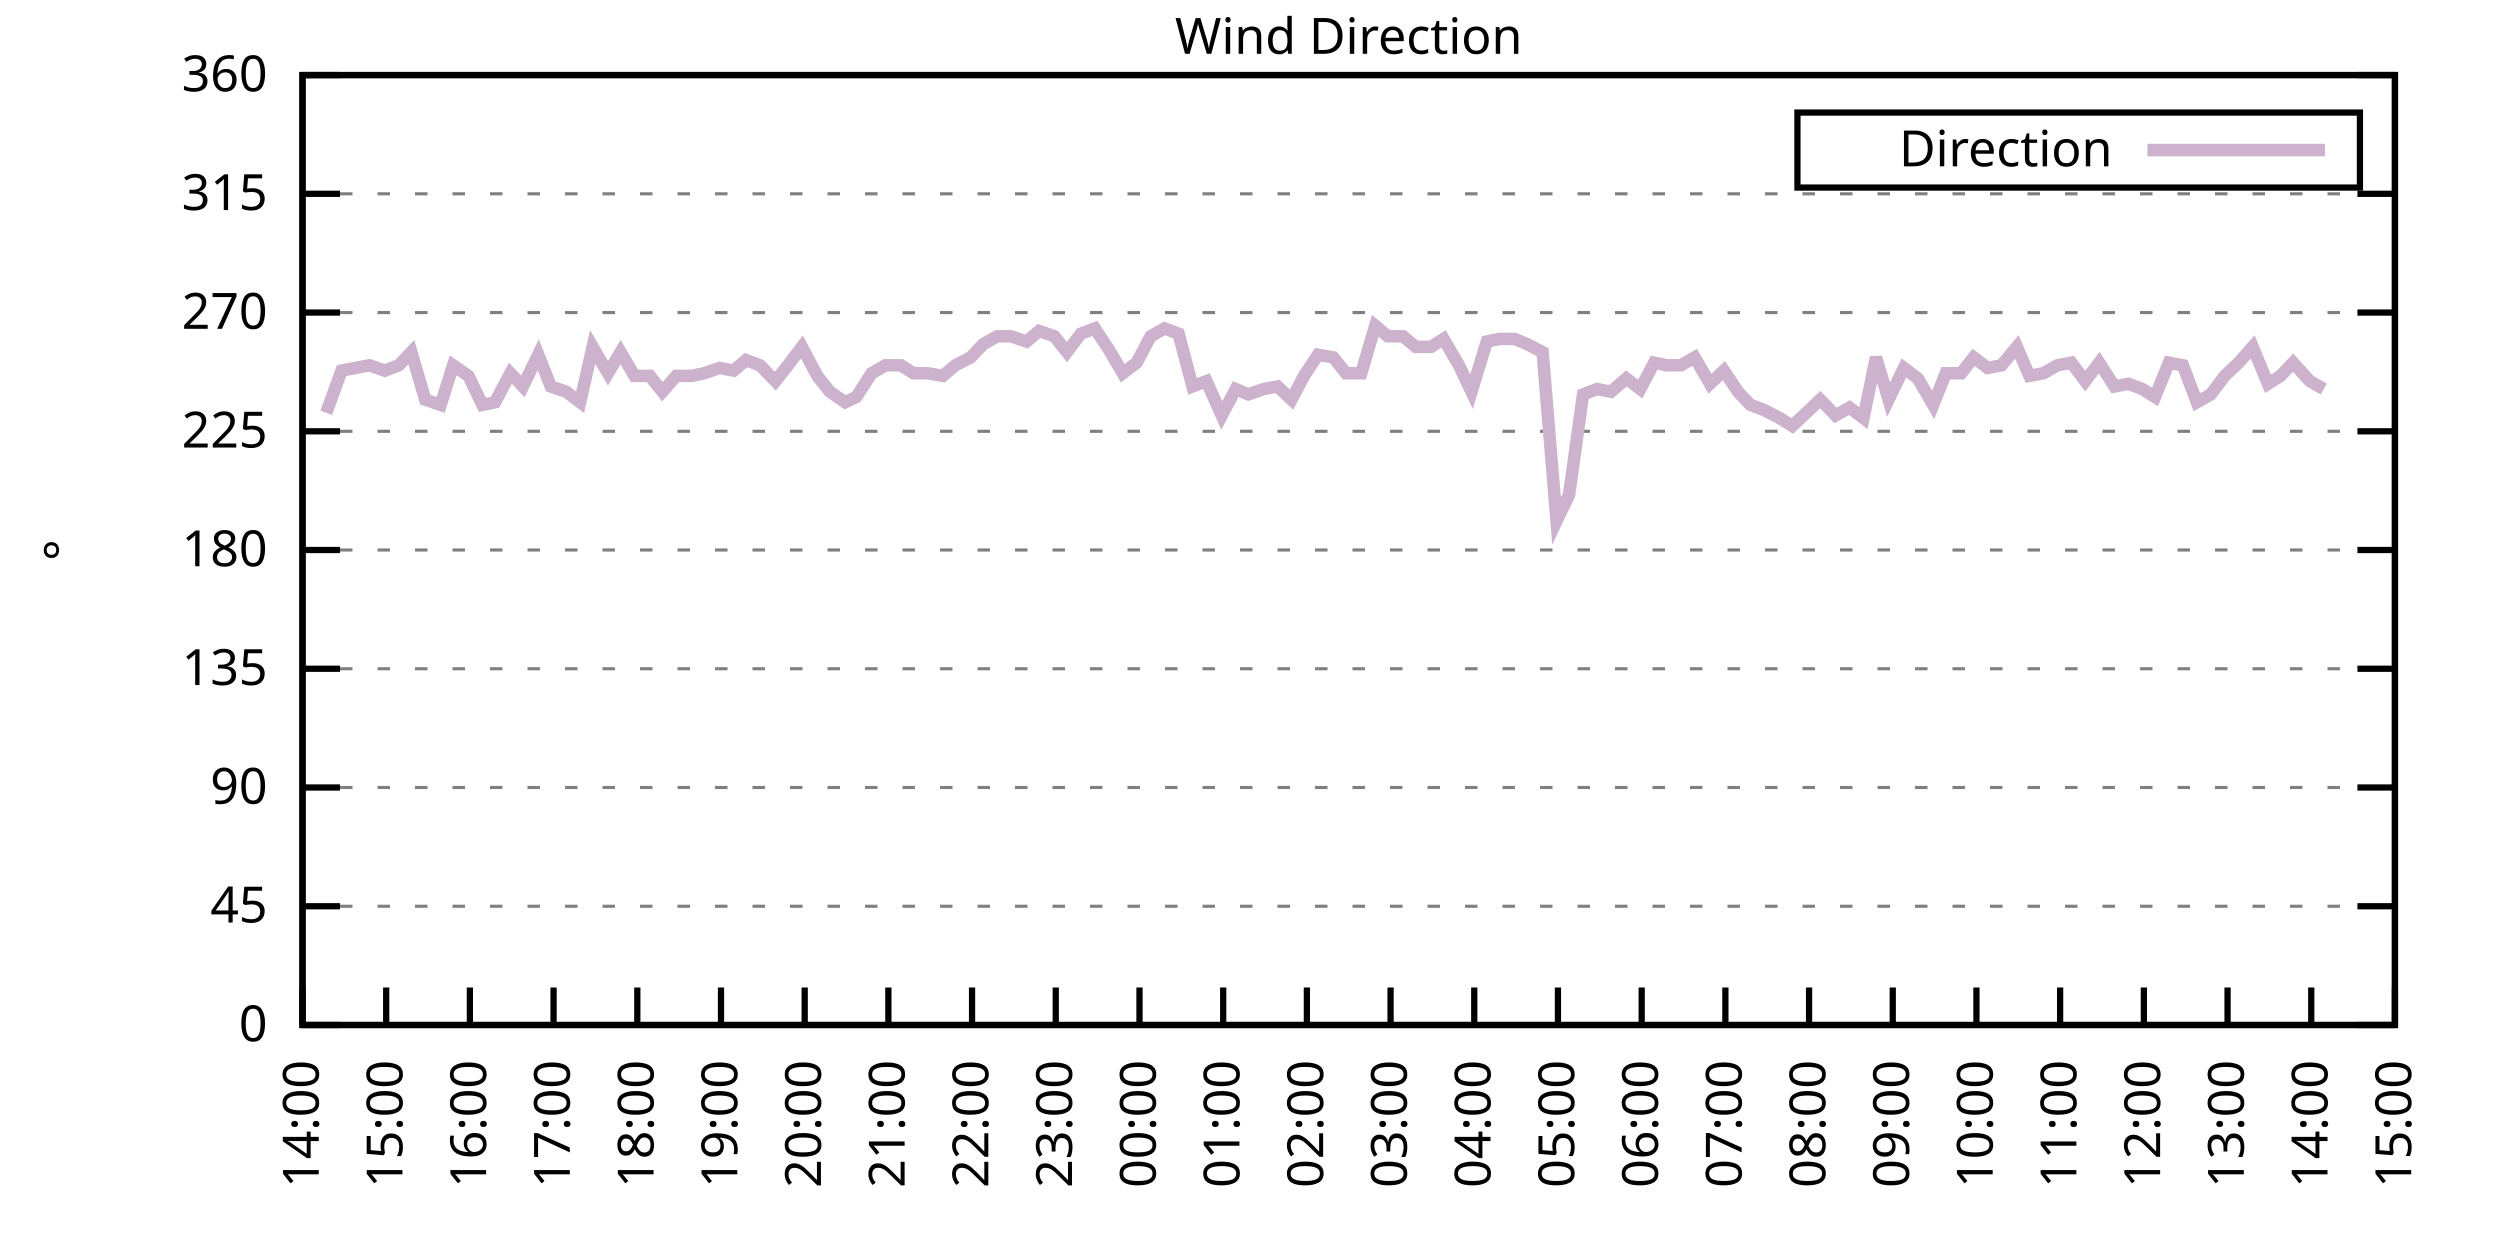
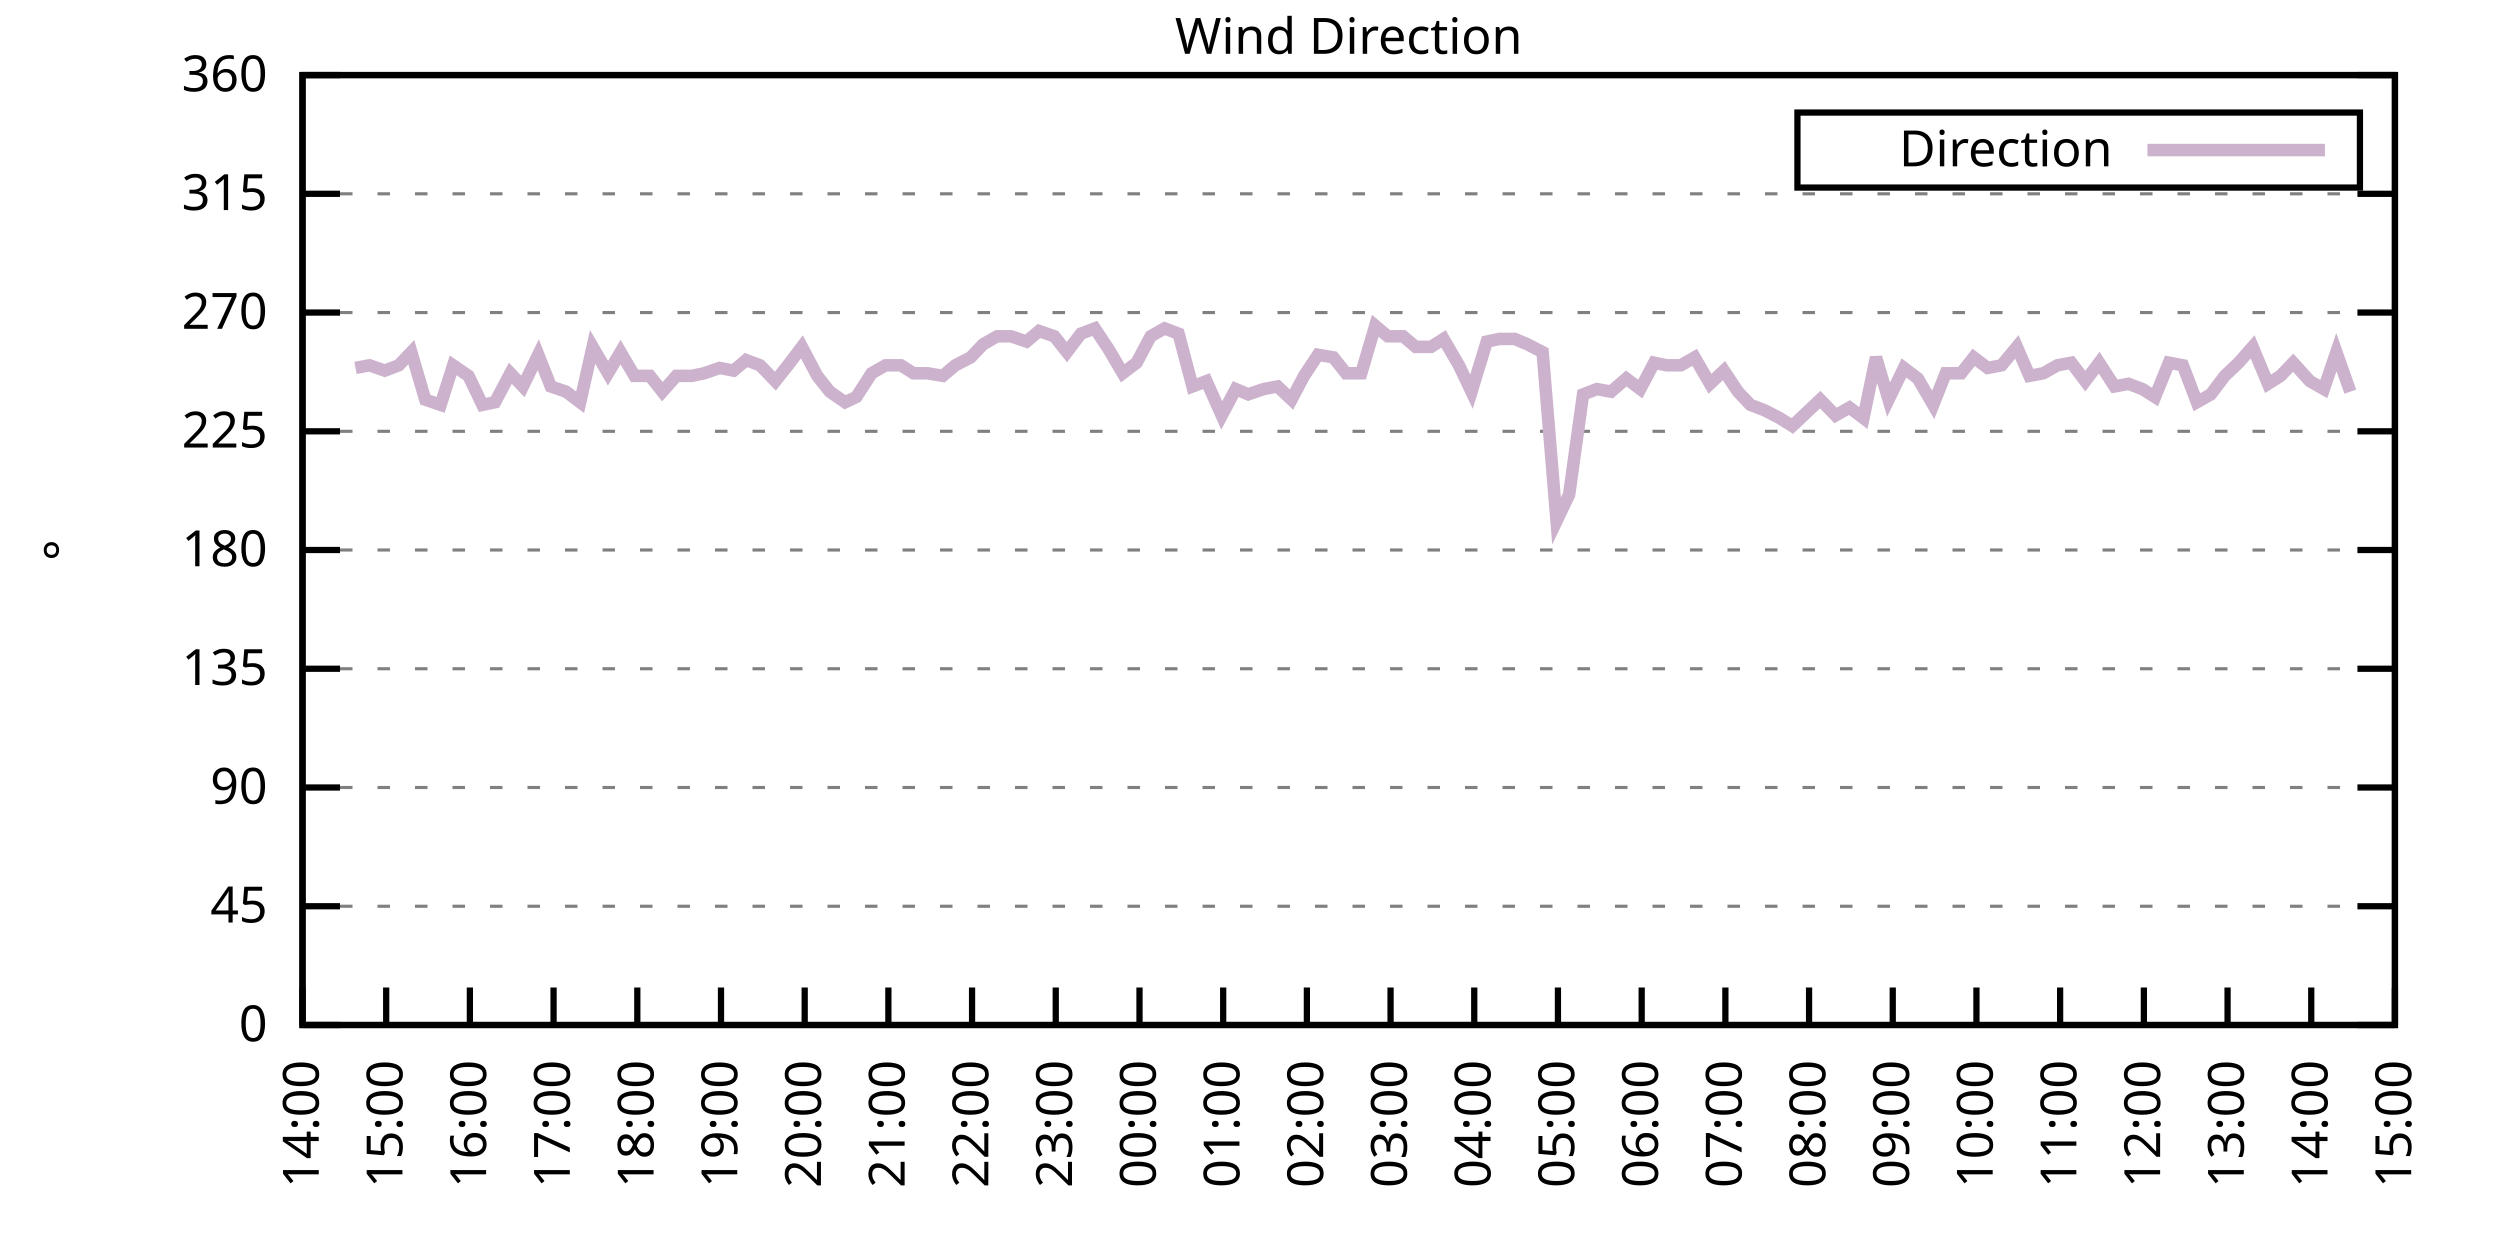
<svg xmlns="http://www.w3.org/2000/svg" xmlns:xlink="http://www.w3.org/1999/xlink" width="400" height="200" viewBox="0 0 400 200">
  <g id="gnuplot_canvas">
    <rect x="0" y="0" width="400" height="200" fill="none" />
    <defs>
      <circle id="gpDot" r="0.5" stroke-width="0.5" stroke="currentColor" />
      <path id="gpPt0" stroke-width="0.333" stroke="currentColor" d="M-1,0 h2 M0,-1 v2" />
      <path id="gpPt1" stroke-width="0.333" stroke="currentColor" d="M-1,-1 L1,1 M1,-1 L-1,1" />
      <path id="gpPt2" stroke-width="0.333" stroke="currentColor" d="M-1,0 L1,0 M0,-1 L0,1 M-1,-1 L1,1 M-1,1 L1,-1" />
      <rect id="gpPt3" stroke-width="0.333" stroke="currentColor" x="-1" y="-1" width="2" height="2" />
      <rect id="gpPt4" stroke-width="0.333" stroke="currentColor" fill="currentColor" x="-1" y="-1" width="2" height="2" />
      <circle id="gpPt5" stroke-width="0.333" stroke="currentColor" cx="0" cy="0" r="1" />
      <use xlink:href="#gpPt5" id="gpPt6" fill="currentColor" stroke="none" />
      <path id="gpPt7" stroke-width="0.333" stroke="currentColor" d="M0,-1.33 L-1.33,0.67 L1.33,0.67 z" />
      <use xlink:href="#gpPt7" id="gpPt8" fill="currentColor" stroke="none" />
      <use xlink:href="#gpPt7" id="gpPt9" stroke="currentColor" transform="rotate(180)" />
      <use xlink:href="#gpPt9" id="gpPt10" fill="currentColor" stroke="none" />
      <use xlink:href="#gpPt3" id="gpPt11" stroke="currentColor" transform="rotate(45)" />
      <use xlink:href="#gpPt11" id="gpPt12" fill="currentColor" stroke="none" />
      <path id="gpPt13" stroke-width="0.333" stroke="currentColor" d="M0,1.330 L1.265,0.411 L0.782,-1.067 L-0.782,-1.076 L-1.265,0.411 z" />
      <use xlink:href="#gpPt13" id="gpPt14" fill="currentColor" stroke="none" />
      <filter id="textbox" filterUnits="objectBoundingBox" x="0" y="0" height="1" width="1">
        <feFlood flood-color="white" flood-opacity="1" result="bgnd" />
        <feComposite in="SourceGraphic" in2="bgnd" operator="atop" />
      </filter>
      <filter id="greybox" filterUnits="objectBoundingBox" x="0" y="0" height="1" width="1">
        <feFlood flood-color="lightgrey" flood-opacity="1" result="grey" />
        <feComposite in="SourceGraphic" in2="grey" operator="atop" />
      </filter>
    </defs>
    <g fill="none" color="white" stroke="currentColor" stroke-width="1.00" stroke-linecap="butt" stroke-linejoin="miter">
</g>
    <g fill="none" color="black" stroke="currentColor" stroke-width="1.00" stroke-linecap="butt" stroke-linejoin="miter">
      <g stroke="none" shape-rendering="crispEdges">
        <polygon fill="rgb(255, 255, 255)" points="48.40,164.00 383.18,164.00 383.18,12.02 48.40,12.02 " />
      </g>
    </g>
    <g fill="none" color="black" stroke="currentColor" stroke-width="1.00" stroke-linecap="butt" stroke-linejoin="miter">
</g>
    <g fill="none" color="black" stroke="black" stroke-width="0.50" stroke-linecap="butt" stroke-linejoin="miter">
</g>
    <g fill="none" color="gray" stroke="currentColor" stroke-width="0.50" stroke-linecap="butt" stroke-linejoin="miter">
      <path stroke="gray" stroke-dasharray="2,4" class="gridline" d="M48.40,164.00 L383.19,164.00  " />
    </g>
    <g fill="none" color="gray" stroke="gray" stroke-width="1.00" stroke-linecap="butt" stroke-linejoin="miter">
</g>
    <g fill="none" color="black" stroke="currentColor" stroke-width="1.00" stroke-linecap="butt" stroke-linejoin="miter">
      <path stroke="black" d="M48.40,164.00 L54.40,164.00 M383.19,164.00 L377.19,164.00  " />
      <g transform="translate(42.80,166.60)" stroke="none" fill="black" font-family="Sans" font-size="8.00" text-anchor="end">
        <text>
          <tspan font-family="Sans"> 0</tspan>
        </text>
      </g>
    </g>
    <g fill="none" color="black" stroke="currentColor" stroke-width="1.00" stroke-linecap="butt" stroke-linejoin="miter">
</g>
    <g fill="none" color="black" stroke="black" stroke-width="0.50" stroke-linecap="butt" stroke-linejoin="miter">
</g>
    <g fill="none" color="gray" stroke="currentColor" stroke-width="0.50" stroke-linecap="butt" stroke-linejoin="miter">
      <path stroke="gray" stroke-dasharray="2,4" class="gridline" d="M48.40,145.00 L383.19,145.00  " />
    </g>
    <g fill="none" color="gray" stroke="gray" stroke-width="1.00" stroke-linecap="butt" stroke-linejoin="miter">
</g>
    <g fill="none" color="black" stroke="currentColor" stroke-width="1.00" stroke-linecap="butt" stroke-linejoin="miter">
      <path stroke="black" d="M48.40,145.00 L54.40,145.00 M383.19,145.00 L377.19,145.00  " />
      <g transform="translate(42.80,147.60)" stroke="none" fill="black" font-family="Sans" font-size="8.00" text-anchor="end">
        <text>
          <tspan font-family="Sans"> 45</tspan>
        </text>
      </g>
    </g>
    <g fill="none" color="black" stroke="currentColor" stroke-width="1.00" stroke-linecap="butt" stroke-linejoin="miter">
</g>
    <g fill="none" color="black" stroke="black" stroke-width="0.50" stroke-linecap="butt" stroke-linejoin="miter">
</g>
    <g fill="none" color="gray" stroke="currentColor" stroke-width="0.50" stroke-linecap="butt" stroke-linejoin="miter">
      <path stroke="gray" stroke-dasharray="2,4" class="gridline" d="M48.40,126.00 L383.19,126.00  " />
    </g>
    <g fill="none" color="gray" stroke="gray" stroke-width="1.00" stroke-linecap="butt" stroke-linejoin="miter">
</g>
    <g fill="none" color="black" stroke="currentColor" stroke-width="1.00" stroke-linecap="butt" stroke-linejoin="miter">
      <path stroke="black" d="M48.40,126.00 L54.40,126.00 M383.19,126.00 L377.19,126.00  " />
      <g transform="translate(42.80,128.60)" stroke="none" fill="black" font-family="Sans" font-size="8.00" text-anchor="end">
        <text>
          <tspan font-family="Sans"> 90</tspan>
        </text>
      </g>
    </g>
    <g fill="none" color="black" stroke="currentColor" stroke-width="1.00" stroke-linecap="butt" stroke-linejoin="miter">
</g>
    <g fill="none" color="black" stroke="black" stroke-width="0.50" stroke-linecap="butt" stroke-linejoin="miter">
</g>
    <g fill="none" color="gray" stroke="currentColor" stroke-width="0.50" stroke-linecap="butt" stroke-linejoin="miter">
      <path stroke="gray" stroke-dasharray="2,4" class="gridline" d="M48.40,107.00 L383.19,107.00  " />
    </g>
    <g fill="none" color="gray" stroke="gray" stroke-width="1.00" stroke-linecap="butt" stroke-linejoin="miter">
</g>
    <g fill="none" color="black" stroke="currentColor" stroke-width="1.00" stroke-linecap="butt" stroke-linejoin="miter">
      <path stroke="black" d="M48.40,107.00 L54.40,107.00 M383.19,107.00 L377.19,107.00  " />
      <g transform="translate(42.80,109.60)" stroke="none" fill="black" font-family="Sans" font-size="8.00" text-anchor="end">
        <text>
          <tspan font-family="Sans"> 135</tspan>
        </text>
      </g>
    </g>
    <g fill="none" color="black" stroke="currentColor" stroke-width="1.00" stroke-linecap="butt" stroke-linejoin="miter">
</g>
    <g fill="none" color="black" stroke="black" stroke-width="0.50" stroke-linecap="butt" stroke-linejoin="miter">
</g>
    <g fill="none" color="gray" stroke="currentColor" stroke-width="0.50" stroke-linecap="butt" stroke-linejoin="miter">
      <path stroke="gray" stroke-dasharray="2,4" class="gridline" d="M48.40,88.00 L383.19,88.00  " />
    </g>
    <g fill="none" color="gray" stroke="gray" stroke-width="1.00" stroke-linecap="butt" stroke-linejoin="miter">
</g>
    <g fill="none" color="black" stroke="currentColor" stroke-width="1.00" stroke-linecap="butt" stroke-linejoin="miter">
      <path stroke="black" d="M48.40,88.00 L54.40,88.00 M383.19,88.00 L377.19,88.00  " />
      <g transform="translate(42.80,90.60)" stroke="none" fill="black" font-family="Sans" font-size="8.00" text-anchor="end">
        <text>
          <tspan font-family="Sans"> 180</tspan>
        </text>
      </g>
    </g>
    <g fill="none" color="black" stroke="currentColor" stroke-width="1.00" stroke-linecap="butt" stroke-linejoin="miter">
</g>
    <g fill="none" color="black" stroke="black" stroke-width="0.50" stroke-linecap="butt" stroke-linejoin="miter">
</g>
    <g fill="none" color="gray" stroke="currentColor" stroke-width="0.50" stroke-linecap="butt" stroke-linejoin="miter">
      <path stroke="gray" stroke-dasharray="2,4" class="gridline" d="M48.40,69.01 L383.19,69.01  " />
    </g>
    <g fill="none" color="gray" stroke="gray" stroke-width="1.00" stroke-linecap="butt" stroke-linejoin="miter">
</g>
    <g fill="none" color="black" stroke="currentColor" stroke-width="1.00" stroke-linecap="butt" stroke-linejoin="miter">
      <path stroke="black" d="M48.40,69.01 L54.40,69.01 M383.19,69.01 L377.19,69.01  " />
      <g transform="translate(42.80,71.61)" stroke="none" fill="black" font-family="Sans" font-size="8.00" text-anchor="end">
        <text>
          <tspan font-family="Sans"> 225</tspan>
        </text>
      </g>
    </g>
    <g fill="none" color="black" stroke="currentColor" stroke-width="1.00" stroke-linecap="butt" stroke-linejoin="miter">
</g>
    <g fill="none" color="black" stroke="black" stroke-width="0.50" stroke-linecap="butt" stroke-linejoin="miter">
</g>
    <g fill="none" color="gray" stroke="currentColor" stroke-width="0.50" stroke-linecap="butt" stroke-linejoin="miter">
      <path stroke="gray" stroke-dasharray="2,4" class="gridline" d="M48.40,50.01 L383.19,50.01  " />
    </g>
    <g fill="none" color="gray" stroke="gray" stroke-width="1.00" stroke-linecap="butt" stroke-linejoin="miter">
</g>
    <g fill="none" color="black" stroke="currentColor" stroke-width="1.00" stroke-linecap="butt" stroke-linejoin="miter">
      <path stroke="black" d="M48.40,50.01 L54.40,50.01 M383.19,50.01 L377.19,50.01  " />
      <g transform="translate(42.80,52.61)" stroke="none" fill="black" font-family="Sans" font-size="8.00" text-anchor="end">
        <text>
          <tspan font-family="Sans"> 270</tspan>
        </text>
      </g>
    </g>
    <g fill="none" color="black" stroke="currentColor" stroke-width="1.00" stroke-linecap="butt" stroke-linejoin="miter">
</g>
    <g fill="none" color="black" stroke="black" stroke-width="0.50" stroke-linecap="butt" stroke-linejoin="miter">
</g>
    <g fill="none" color="gray" stroke="currentColor" stroke-width="0.50" stroke-linecap="butt" stroke-linejoin="miter">
      <path stroke="gray" stroke-dasharray="2,4" class="gridline" d="M48.40,31.01 L383.19,31.01  " />
    </g>
    <g fill="none" color="gray" stroke="gray" stroke-width="1.00" stroke-linecap="butt" stroke-linejoin="miter">
</g>
    <g fill="none" color="black" stroke="currentColor" stroke-width="1.00" stroke-linecap="butt" stroke-linejoin="miter">
      <path stroke="black" d="M48.40,31.01 L54.40,31.01 M383.19,31.01 L377.19,31.01  " />
      <g transform="translate(42.80,33.61)" stroke="none" fill="black" font-family="Sans" font-size="8.00" text-anchor="end">
        <text>
          <tspan font-family="Sans"> 315</tspan>
        </text>
      </g>
    </g>
    <g fill="none" color="black" stroke="currentColor" stroke-width="1.00" stroke-linecap="butt" stroke-linejoin="miter">
</g>
    <g fill="none" color="black" stroke="black" stroke-width="0.50" stroke-linecap="butt" stroke-linejoin="miter">
</g>
    <g fill="none" color="gray" stroke="currentColor" stroke-width="0.50" stroke-linecap="butt" stroke-linejoin="miter">
      <path stroke="gray" stroke-dasharray="2,4" class="gridline" d="M48.40,12.01 L383.19,12.01  " />
    </g>
    <g fill="none" color="gray" stroke="gray" stroke-width="1.00" stroke-linecap="butt" stroke-linejoin="miter">
</g>
    <g fill="none" color="black" stroke="currentColor" stroke-width="1.00" stroke-linecap="butt" stroke-linejoin="miter">
      <path stroke="black" d="M48.40,12.01 L54.40,12.01 M383.19,12.01 L377.19,12.01  " />
      <g transform="translate(42.80,14.61)" stroke="none" fill="black" font-family="Sans" font-size="8.00" text-anchor="end">
        <text>
          <tspan font-family="Sans"> 360</tspan>
        </text>
      </g>
    </g>
    <g fill="none" color="black" stroke="currentColor" stroke-width="1.00" stroke-linecap="butt" stroke-linejoin="miter">
      <path stroke="black" d="M48.40,164.00 L48.40,158.00  " />
      <g transform="translate(51.00,169.60) rotate(270.00)" stroke="none" fill="black" font-family="Sans" font-size="8.00" text-anchor="end">
        <text>
          <tspan font-family="Sans">14:00</tspan>
        </text>
      </g>
    </g>
    <g fill="none" color="black" stroke="currentColor" stroke-width="1.00" stroke-linecap="butt" stroke-linejoin="miter">
      <path stroke="black" d="M61.79,164.00 L61.79,158.00  " />
      <g transform="translate(64.39,169.60) rotate(270.00)" stroke="none" fill="black" font-family="Sans" font-size="8.00" text-anchor="end">
        <text>
          <tspan font-family="Sans">15:00</tspan>
        </text>
      </g>
    </g>
    <g fill="none" color="black" stroke="currentColor" stroke-width="1.00" stroke-linecap="butt" stroke-linejoin="miter">
      <path stroke="black" d="M75.18,164.00 L75.18,158.00  " />
      <g transform="translate(77.78,169.60) rotate(270.00)" stroke="none" fill="black" font-family="Sans" font-size="8.00" text-anchor="end">
        <text>
          <tspan font-family="Sans">16:00</tspan>
        </text>
      </g>
    </g>
    <g fill="none" color="black" stroke="currentColor" stroke-width="1.00" stroke-linecap="butt" stroke-linejoin="miter">
      <path stroke="black" d="M88.57,164.00 L88.57,158.00  " />
      <g transform="translate(91.17,169.60) rotate(270.00)" stroke="none" fill="black" font-family="Sans" font-size="8.00" text-anchor="end">
        <text>
          <tspan font-family="Sans">17:00</tspan>
        </text>
      </g>
    </g>
    <g fill="none" color="black" stroke="currentColor" stroke-width="1.00" stroke-linecap="butt" stroke-linejoin="miter">
      <path stroke="black" d="M101.97,164.00 L101.97,158.00  " />
      <g transform="translate(104.57,169.60) rotate(270.00)" stroke="none" fill="black" font-family="Sans" font-size="8.00" text-anchor="end">
        <text>
          <tspan font-family="Sans">18:00</tspan>
        </text>
      </g>
    </g>
    <g fill="none" color="black" stroke="currentColor" stroke-width="1.00" stroke-linecap="butt" stroke-linejoin="miter">
      <path stroke="black" d="M115.36,164.00 L115.36,158.00  " />
      <g transform="translate(117.96,169.60) rotate(270.00)" stroke="none" fill="black" font-family="Sans" font-size="8.00" text-anchor="end">
        <text>
          <tspan font-family="Sans">19:00</tspan>
        </text>
      </g>
    </g>
    <g fill="none" color="black" stroke="currentColor" stroke-width="1.00" stroke-linecap="butt" stroke-linejoin="miter">
      <path stroke="black" d="M128.75,164.00 L128.75,158.00  " />
      <g transform="translate(131.35,169.60) rotate(270.00)" stroke="none" fill="black" font-family="Sans" font-size="8.00" text-anchor="end">
        <text>
          <tspan font-family="Sans">20:00</tspan>
        </text>
      </g>
    </g>
    <g fill="none" color="black" stroke="currentColor" stroke-width="1.00" stroke-linecap="butt" stroke-linejoin="miter">
      <path stroke="black" d="M142.14,164.00 L142.14,158.00  " />
      <g transform="translate(144.74,169.60) rotate(270.00)" stroke="none" fill="black" font-family="Sans" font-size="8.00" text-anchor="end">
        <text>
          <tspan font-family="Sans">21:00</tspan>
        </text>
      </g>
    </g>
    <g fill="none" color="black" stroke="currentColor" stroke-width="1.00" stroke-linecap="butt" stroke-linejoin="miter">
      <path stroke="black" d="M155.53,164.00 L155.53,158.00  " />
      <g transform="translate(158.13,169.60) rotate(270.00)" stroke="none" fill="black" font-family="Sans" font-size="8.00" text-anchor="end">
        <text>
          <tspan font-family="Sans">22:00</tspan>
        </text>
      </g>
    </g>
    <g fill="none" color="black" stroke="currentColor" stroke-width="1.00" stroke-linecap="butt" stroke-linejoin="miter">
      <path stroke="black" d="M168.92,164.00 L168.92,158.00  " />
      <g transform="translate(171.52,169.60) rotate(270.00)" stroke="none" fill="black" font-family="Sans" font-size="8.00" text-anchor="end">
        <text>
          <tspan font-family="Sans">23:00</tspan>
        </text>
      </g>
    </g>
    <g fill="none" color="black" stroke="currentColor" stroke-width="1.00" stroke-linecap="butt" stroke-linejoin="miter">
      <path stroke="black" d="M182.32,164.00 L182.32,158.00  " />
      <g transform="translate(184.92,169.60) rotate(270.00)" stroke="none" fill="black" font-family="Sans" font-size="8.00" text-anchor="end">
        <text>
          <tspan font-family="Sans">00:00</tspan>
        </text>
      </g>
    </g>
    <g fill="none" color="black" stroke="currentColor" stroke-width="1.00" stroke-linecap="butt" stroke-linejoin="miter">
      <path stroke="black" d="M195.71,164.00 L195.71,158.00  " />
      <g transform="translate(198.31,169.60) rotate(270.00)" stroke="none" fill="black" font-family="Sans" font-size="8.00" text-anchor="end">
        <text>
          <tspan font-family="Sans">01:00</tspan>
        </text>
      </g>
    </g>
    <g fill="none" color="black" stroke="currentColor" stroke-width="1.00" stroke-linecap="butt" stroke-linejoin="miter">
      <path stroke="black" d="M209.10,164.00 L209.10,158.00  " />
      <g transform="translate(211.70,169.60) rotate(270.00)" stroke="none" fill="black" font-family="Sans" font-size="8.00" text-anchor="end">
        <text>
          <tspan font-family="Sans">02:00</tspan>
        </text>
      </g>
    </g>
    <g fill="none" color="black" stroke="currentColor" stroke-width="1.00" stroke-linecap="butt" stroke-linejoin="miter">
      <path stroke="black" d="M222.49,164.00 L222.49,158.00  " />
      <g transform="translate(225.09,169.60) rotate(270.00)" stroke="none" fill="black" font-family="Sans" font-size="8.00" text-anchor="end">
        <text>
          <tspan font-family="Sans">03:00</tspan>
        </text>
      </g>
    </g>
    <g fill="none" color="black" stroke="currentColor" stroke-width="1.00" stroke-linecap="butt" stroke-linejoin="miter">
      <path stroke="black" d="M235.88,164.00 L235.88,158.00  " />
      <g transform="translate(238.48,169.60) rotate(270.00)" stroke="none" fill="black" font-family="Sans" font-size="8.00" text-anchor="end">
        <text>
          <tspan font-family="Sans">04:00</tspan>
        </text>
      </g>
    </g>
    <g fill="none" color="black" stroke="currentColor" stroke-width="1.00" stroke-linecap="butt" stroke-linejoin="miter">
      <path stroke="black" d="M249.27,164.00 L249.27,158.00  " />
      <g transform="translate(251.87,169.60) rotate(270.00)" stroke="none" fill="black" font-family="Sans" font-size="8.00" text-anchor="end">
        <text>
          <tspan font-family="Sans">05:00</tspan>
        </text>
      </g>
    </g>
    <g fill="none" color="black" stroke="currentColor" stroke-width="1.00" stroke-linecap="butt" stroke-linejoin="miter">
      <path stroke="black" d="M262.67,164.00 L262.67,158.00  " />
      <g transform="translate(265.27,169.60) rotate(270.00)" stroke="none" fill="black" font-family="Sans" font-size="8.00" text-anchor="end">
        <text>
          <tspan font-family="Sans">06:00</tspan>
        </text>
      </g>
    </g>
    <g fill="none" color="black" stroke="currentColor" stroke-width="1.00" stroke-linecap="butt" stroke-linejoin="miter">
      <path stroke="black" d="M276.06,164.00 L276.06,158.00  " />
      <g transform="translate(278.66,169.60) rotate(270.00)" stroke="none" fill="black" font-family="Sans" font-size="8.00" text-anchor="end">
        <text>
          <tspan font-family="Sans">07:00</tspan>
        </text>
      </g>
    </g>
    <g fill="none" color="black" stroke="currentColor" stroke-width="1.00" stroke-linecap="butt" stroke-linejoin="miter">
      <path stroke="black" d="M289.45,164.00 L289.45,158.00  " />
      <g transform="translate(292.05,169.60) rotate(270.00)" stroke="none" fill="black" font-family="Sans" font-size="8.00" text-anchor="end">
        <text>
          <tspan font-family="Sans">08:00</tspan>
        </text>
      </g>
    </g>
    <g fill="none" color="black" stroke="currentColor" stroke-width="1.00" stroke-linecap="butt" stroke-linejoin="miter">
      <path stroke="black" d="M302.84,164.00 L302.84,158.00  " />
      <g transform="translate(305.44,169.60) rotate(270.00)" stroke="none" fill="black" font-family="Sans" font-size="8.00" text-anchor="end">
        <text>
          <tspan font-family="Sans">09:00</tspan>
        </text>
      </g>
    </g>
    <g fill="none" color="black" stroke="currentColor" stroke-width="1.00" stroke-linecap="butt" stroke-linejoin="miter">
      <path stroke="black" d="M316.23,164.00 L316.23,158.00  " />
      <g transform="translate(318.83,169.60) rotate(270.00)" stroke="none" fill="black" font-family="Sans" font-size="8.00" text-anchor="end">
        <text>
          <tspan font-family="Sans">10:00</tspan>
        </text>
      </g>
    </g>
    <g fill="none" color="black" stroke="currentColor" stroke-width="1.00" stroke-linecap="butt" stroke-linejoin="miter">
      <path stroke="black" d="M329.62,164.00 L329.62,158.00  " />
      <g transform="translate(332.22,169.60) rotate(270.00)" stroke="none" fill="black" font-family="Sans" font-size="8.00" text-anchor="end">
        <text>
          <tspan font-family="Sans">11:00</tspan>
        </text>
      </g>
    </g>
    <g fill="none" color="black" stroke="currentColor" stroke-width="1.00" stroke-linecap="butt" stroke-linejoin="miter">
      <path stroke="black" d="M343.02,164.00 L343.02,158.00  " />
      <g transform="translate(345.62,169.60) rotate(270.00)" stroke="none" fill="black" font-family="Sans" font-size="8.00" text-anchor="end">
        <text>
          <tspan font-family="Sans">12:00</tspan>
        </text>
      </g>
    </g>
    <g fill="none" color="black" stroke="currentColor" stroke-width="1.00" stroke-linecap="butt" stroke-linejoin="miter">
      <path stroke="black" d="M356.41,164.00 L356.41,158.00  " />
      <g transform="translate(359.01,169.60) rotate(270.00)" stroke="none" fill="black" font-family="Sans" font-size="8.00" text-anchor="end">
        <text>
          <tspan font-family="Sans">13:00</tspan>
        </text>
      </g>
    </g>
    <g fill="none" color="black" stroke="currentColor" stroke-width="1.00" stroke-linecap="butt" stroke-linejoin="miter">
      <path stroke="black" d="M369.80,164.00 L369.80,158.00  " />
      <g transform="translate(372.40,169.60) rotate(270.00)" stroke="none" fill="black" font-family="Sans" font-size="8.00" text-anchor="end">
        <text>
          <tspan font-family="Sans">14:00</tspan>
        </text>
      </g>
    </g>
    <g fill="none" color="black" stroke="currentColor" stroke-width="1.00" stroke-linecap="butt" stroke-linejoin="miter">
      <path stroke="black" d="M383.19,164.00 L383.19,158.00  " />
      <g transform="translate(385.79,169.60) rotate(270.00)" stroke="none" fill="black" font-family="Sans" font-size="8.00" text-anchor="end">
        <text>
          <tspan font-family="Sans">15:00</tspan>
        </text>
      </g>
    </g>
    <g fill="none" color="black" stroke="currentColor" stroke-width="1.00" stroke-linecap="butt" stroke-linejoin="miter">
</g>
    <g fill="none" color="black" stroke="currentColor" stroke-width="1.00" stroke-linecap="butt" stroke-linejoin="miter">
      <path stroke="black" d="M48.40,12.01 L48.40,164.00 L383.19,164.00 L383.19,12.01 L48.40,12.01 Z  " />
    </g>
    <g fill="none" color="black" stroke="currentColor" stroke-width="1.00" stroke-linecap="butt" stroke-linejoin="miter">
</g>
    <g fill="none" color="black" stroke="currentColor" stroke-width="1.00" stroke-linecap="butt" stroke-linejoin="miter">
      <path stroke="black" d="M287.59,30.01 L287.59,18.01 L377.59,18.01 L377.59,30.01 L287.59,30.01 Z  " />
    </g>
    <g id="Wind_direction_plot_1">
      <g fill="none" color="white" stroke="black" stroke-width="2.00" stroke-linecap="butt" stroke-linejoin="miter">
</g>
      <g fill="none" color="black" stroke="currentColor" stroke-width="2.00" stroke-linecap="butt" stroke-linejoin="miter">
        <g transform="translate(337.99,26.61)" stroke="none" fill="black" font-family="Sans" font-size="8.00" text-anchor="end">
          <text>
            <tspan font-family="Sans">Direction</tspan>
          </text>
        </g>
      </g>
      <g fill="none" color="black" stroke="currentColor" stroke-width="2.00" stroke-linecap="butt" stroke-linejoin="miter">
-         <path stroke="rgb(204, 178, 204)" d="M343.59,24.01 L371.99,24.01 M52.19,66.05 L54.65,59.30 L56.88,58.87 L59.11,58.45 L61.57,59.30 L63.80,58.45   L65.81,56.34 L68.04,63.94 L70.50,64.78 L72.50,58.45 L74.96,60.14 L77.19,64.78 L79.20,64.36 L81.66,59.72   L83.66,61.83 L86.12,56.76 L88.13,61.83 L90.58,62.67 L92.82,64.36 L94.82,55.50 L97.28,59.72 L99.29,56.34   L101.52,60.14 L103.98,60.14 L105.98,62.67 L108.22,60.14 L110.67,60.14 L112.68,59.72 L115.13,58.87 L117.37,59.30   L119.38,57.61 L121.61,58.45 L124.06,60.98 L126.07,58.45 L128.30,55.50 L130.76,60.14 L132.77,62.67 L135.22,64.36   L137.01,63.52 L139.46,59.72 L141.69,58.45 L144.15,58.45 L146.16,59.72 L148.39,59.72 L150.85,60.14 L152.85,58.45   L155.31,57.18 L157.32,55.07 L159.55,53.81 L161.78,53.81 L164.24,54.65 L166.25,52.96 L168.70,53.81 L170.71,56.34   L172.94,53.39 L175.17,52.54 L177.41,55.92 L179.64,59.72 L181.87,58.03 L184.10,53.81 L186.33,52.54 L188.57,53.39   L190.80,61.83 L193.03,60.98 L195.48,66.47 L197.72,62.25 L199.73,63.10 L202.18,62.25 L204.41,61.83 L206.64,63.94   L208.65,60.14 L210.88,56.76 L213.34,57.18 L215.35,59.72 L217.80,59.72 L220.04,52.12 L222.04,53.81 L224.50,53.81   L226.51,55.50 L228.96,55.50 L230.97,54.23 L233.43,58.45 L235.44,62.67 L237.89,54.65 L239.90,54.23 L242.36,54.23   L244.36,55.07 L246.82,56.34 L249.05,83.36 L251.06,79.14 L253.29,63.10 L255.52,62.25 L257.76,62.67 L260.21,60.56   L262.44,62.25 L264.67,58.03 L266.68,58.45 L268.92,58.45 L271.15,57.18 L273.60,61.41 L275.83,59.30 L278.07,62.67   L280.07,64.78 L282.31,65.63 L284.76,66.90 L286.77,68.16 L289.00,66.05 L291.23,63.94 L293.69,66.47 L295.92,65.21   L298.15,66.90 L300.16,57.18 L302.17,63.94 L304.63,58.87 L306.86,60.56 L309.31,64.78 L311.32,59.72 L313.78,59.72   L315.79,57.18 L318.02,58.87 L320.25,58.45 L322.70,55.50 L324.71,60.14 L326.95,59.72 L329.18,58.45 L331.41,58.03   L333.64,60.98 L335.87,58.03 L338.33,61.83 L340.56,61.41 L342.79,62.25 L344.80,63.52 L347.03,58.03 L349.26,58.45   L351.50,64.36 L353.73,63.10 L355.96,60.14 L358.19,58.03 L360.42,55.50 L362.88,61.41 L364.89,60.14 L366.90,58.03   L369.58,60.98 L371.81,62.25  " />
+         <path stroke="rgb(204, 178, 204)" d="M343.59,24.01 L371.99,24.01 M56.88,58.87 L59.11,58.45 L61.57,59.30 L63.80,58.45 L65.81,56.34 L68.04,63.94   L70.50,64.78 L72.50,58.45 L74.96,60.14 L77.19,64.78 L79.20,64.36 L81.66,59.72 L83.66,61.83 L86.12,56.76   L88.13,61.83 L90.58,62.67 L92.82,64.36 L94.82,55.50 L97.28,59.72 L99.29,56.34 L101.52,60.14 L103.98,60.14   L105.98,62.67 L108.22,60.14 L110.67,60.14 L112.68,59.72 L115.13,58.87 L117.37,59.30 L119.38,57.61 L121.61,58.45   L124.06,60.98 L126.07,58.45 L128.30,55.50 L130.76,60.14 L132.77,62.67 L135.22,64.36 L137.01,63.52 L139.46,59.72   L141.69,58.45 L144.15,58.45 L146.16,59.72 L148.39,59.72 L150.85,60.14 L152.85,58.45 L155.31,57.18 L157.32,55.07   L159.55,53.81 L161.78,53.81 L164.24,54.65 L166.25,52.96 L168.70,53.81 L170.71,56.34 L172.94,53.39 L175.17,52.54   L177.41,55.92 L179.64,59.72 L181.87,58.03 L184.10,53.81 L186.33,52.54 L188.57,53.39 L190.80,61.83 L193.03,60.98   L195.48,66.47 L197.72,62.25 L199.73,63.10 L202.18,62.25 L204.41,61.83 L206.64,63.94 L208.65,60.14 L210.88,56.76   L213.34,57.18 L215.35,59.72 L217.80,59.72 L220.04,52.12 L222.04,53.81 L224.50,53.81 L226.51,55.50 L228.96,55.50   L230.97,54.23 L233.43,58.45 L235.44,62.67 L237.89,54.65 L239.90,54.23 L242.36,54.23 L244.36,55.07 L246.82,56.34   L249.05,83.36 L251.06,79.14 L253.29,63.10 L255.52,62.25 L257.76,62.67 L260.21,60.56 L262.44,62.25 L264.67,58.03   L266.68,58.45 L268.92,58.45 L271.15,57.18 L273.60,61.41 L275.83,59.30 L278.07,62.67 L280.07,64.78 L282.31,65.63   L284.76,66.90 L286.77,68.16 L289.00,66.05 L291.23,63.94 L293.69,66.47 L295.92,65.21 L298.15,66.90 L300.16,57.18   L302.17,63.94 L304.63,58.87 L306.86,60.56 L309.31,64.78 L311.32,59.72 L313.78,59.72 L315.79,57.18 L318.02,58.87   L320.25,58.45 L322.70,55.50 L324.71,60.14 L326.95,59.72 L329.18,58.45 L331.41,58.03 L333.64,60.98 L335.87,58.03   L338.33,61.83 L340.56,61.41 L342.79,62.25 L344.80,63.52 L347.03,58.03 L349.26,58.45 L351.50,64.36 L353.73,63.10   L355.96,60.14 L358.19,58.03 L360.42,55.50 L362.88,61.41 L364.89,60.14 L366.90,58.03 L369.58,60.98 L371.81,62.25   L373.82,56.34 L376.05,62.67  " />
      </g>
    </g>
    <g fill="none" color="black" stroke="currentColor" stroke-width="2.00" stroke-linecap="butt" stroke-linejoin="miter">
</g>
    <g fill="none" color="black" stroke="black" stroke-width="1.00" stroke-linecap="butt" stroke-linejoin="miter">
</g>
    <g fill="none" color="black" stroke="currentColor" stroke-width="1.00" stroke-linecap="butt" stroke-linejoin="miter">
      <path stroke="black" d="M48.40,12.01 L48.40,164.00 L383.19,164.00 L383.19,12.01 L48.40,12.01 Z  " />
      <g transform="translate(12.80,88.01) rotate(270.00)" stroke="none" fill="black" font-family="Sans" font-size="8.00" text-anchor="middle">
        <text>
          <tspan font-family="Sans">°</tspan>
        </text>
      </g>
    </g>
    <g fill="none" color="black" stroke="currentColor" stroke-width="1.00" stroke-linecap="butt" stroke-linejoin="miter">
</g>
    <g fill="none" color="black" stroke="currentColor" stroke-width="1.00" stroke-linecap="butt" stroke-linejoin="miter">
      <g transform="translate(215.79,8.61)" stroke="none" fill="black" font-family="Sans" font-size="8.00" text-anchor="middle">
        <text>
          <tspan font-family="Sans">Wind Direction</tspan>
        </text>
      </g>
    </g>
    <g fill="none" color="black" stroke="currentColor" stroke-width="1.00" stroke-linecap="butt" stroke-linejoin="miter">
</g>
  </g>
</svg>
